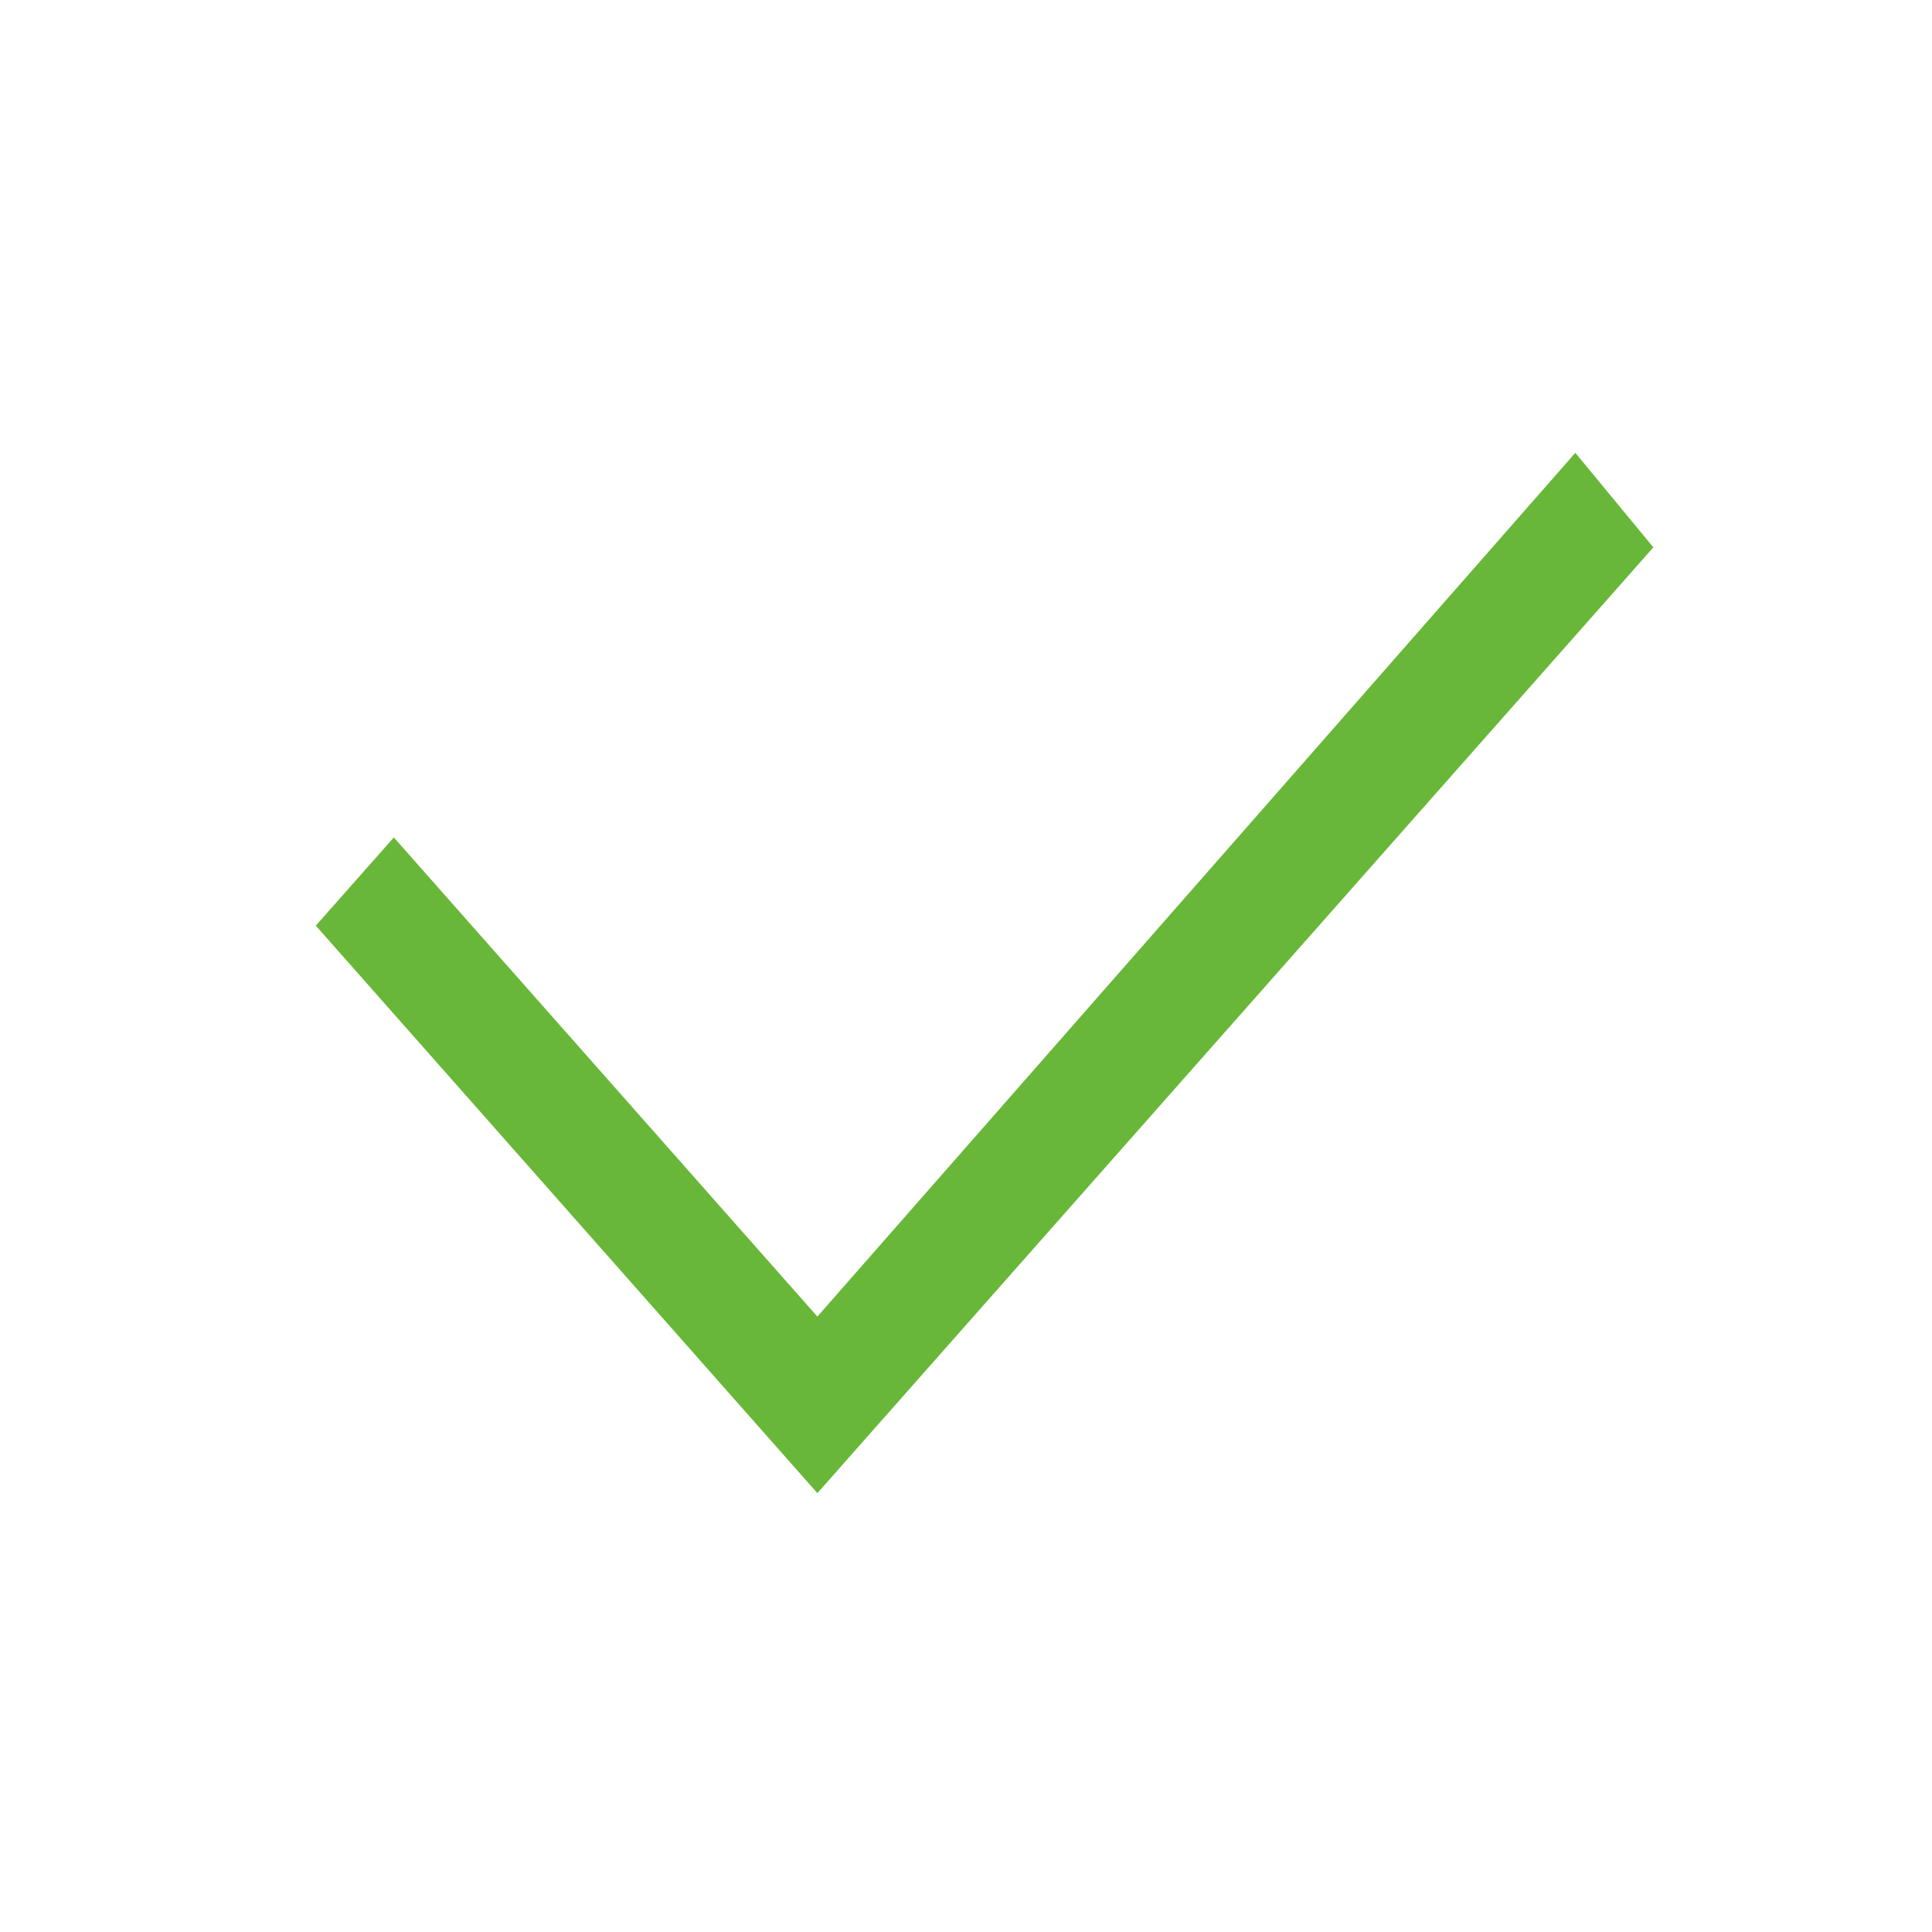
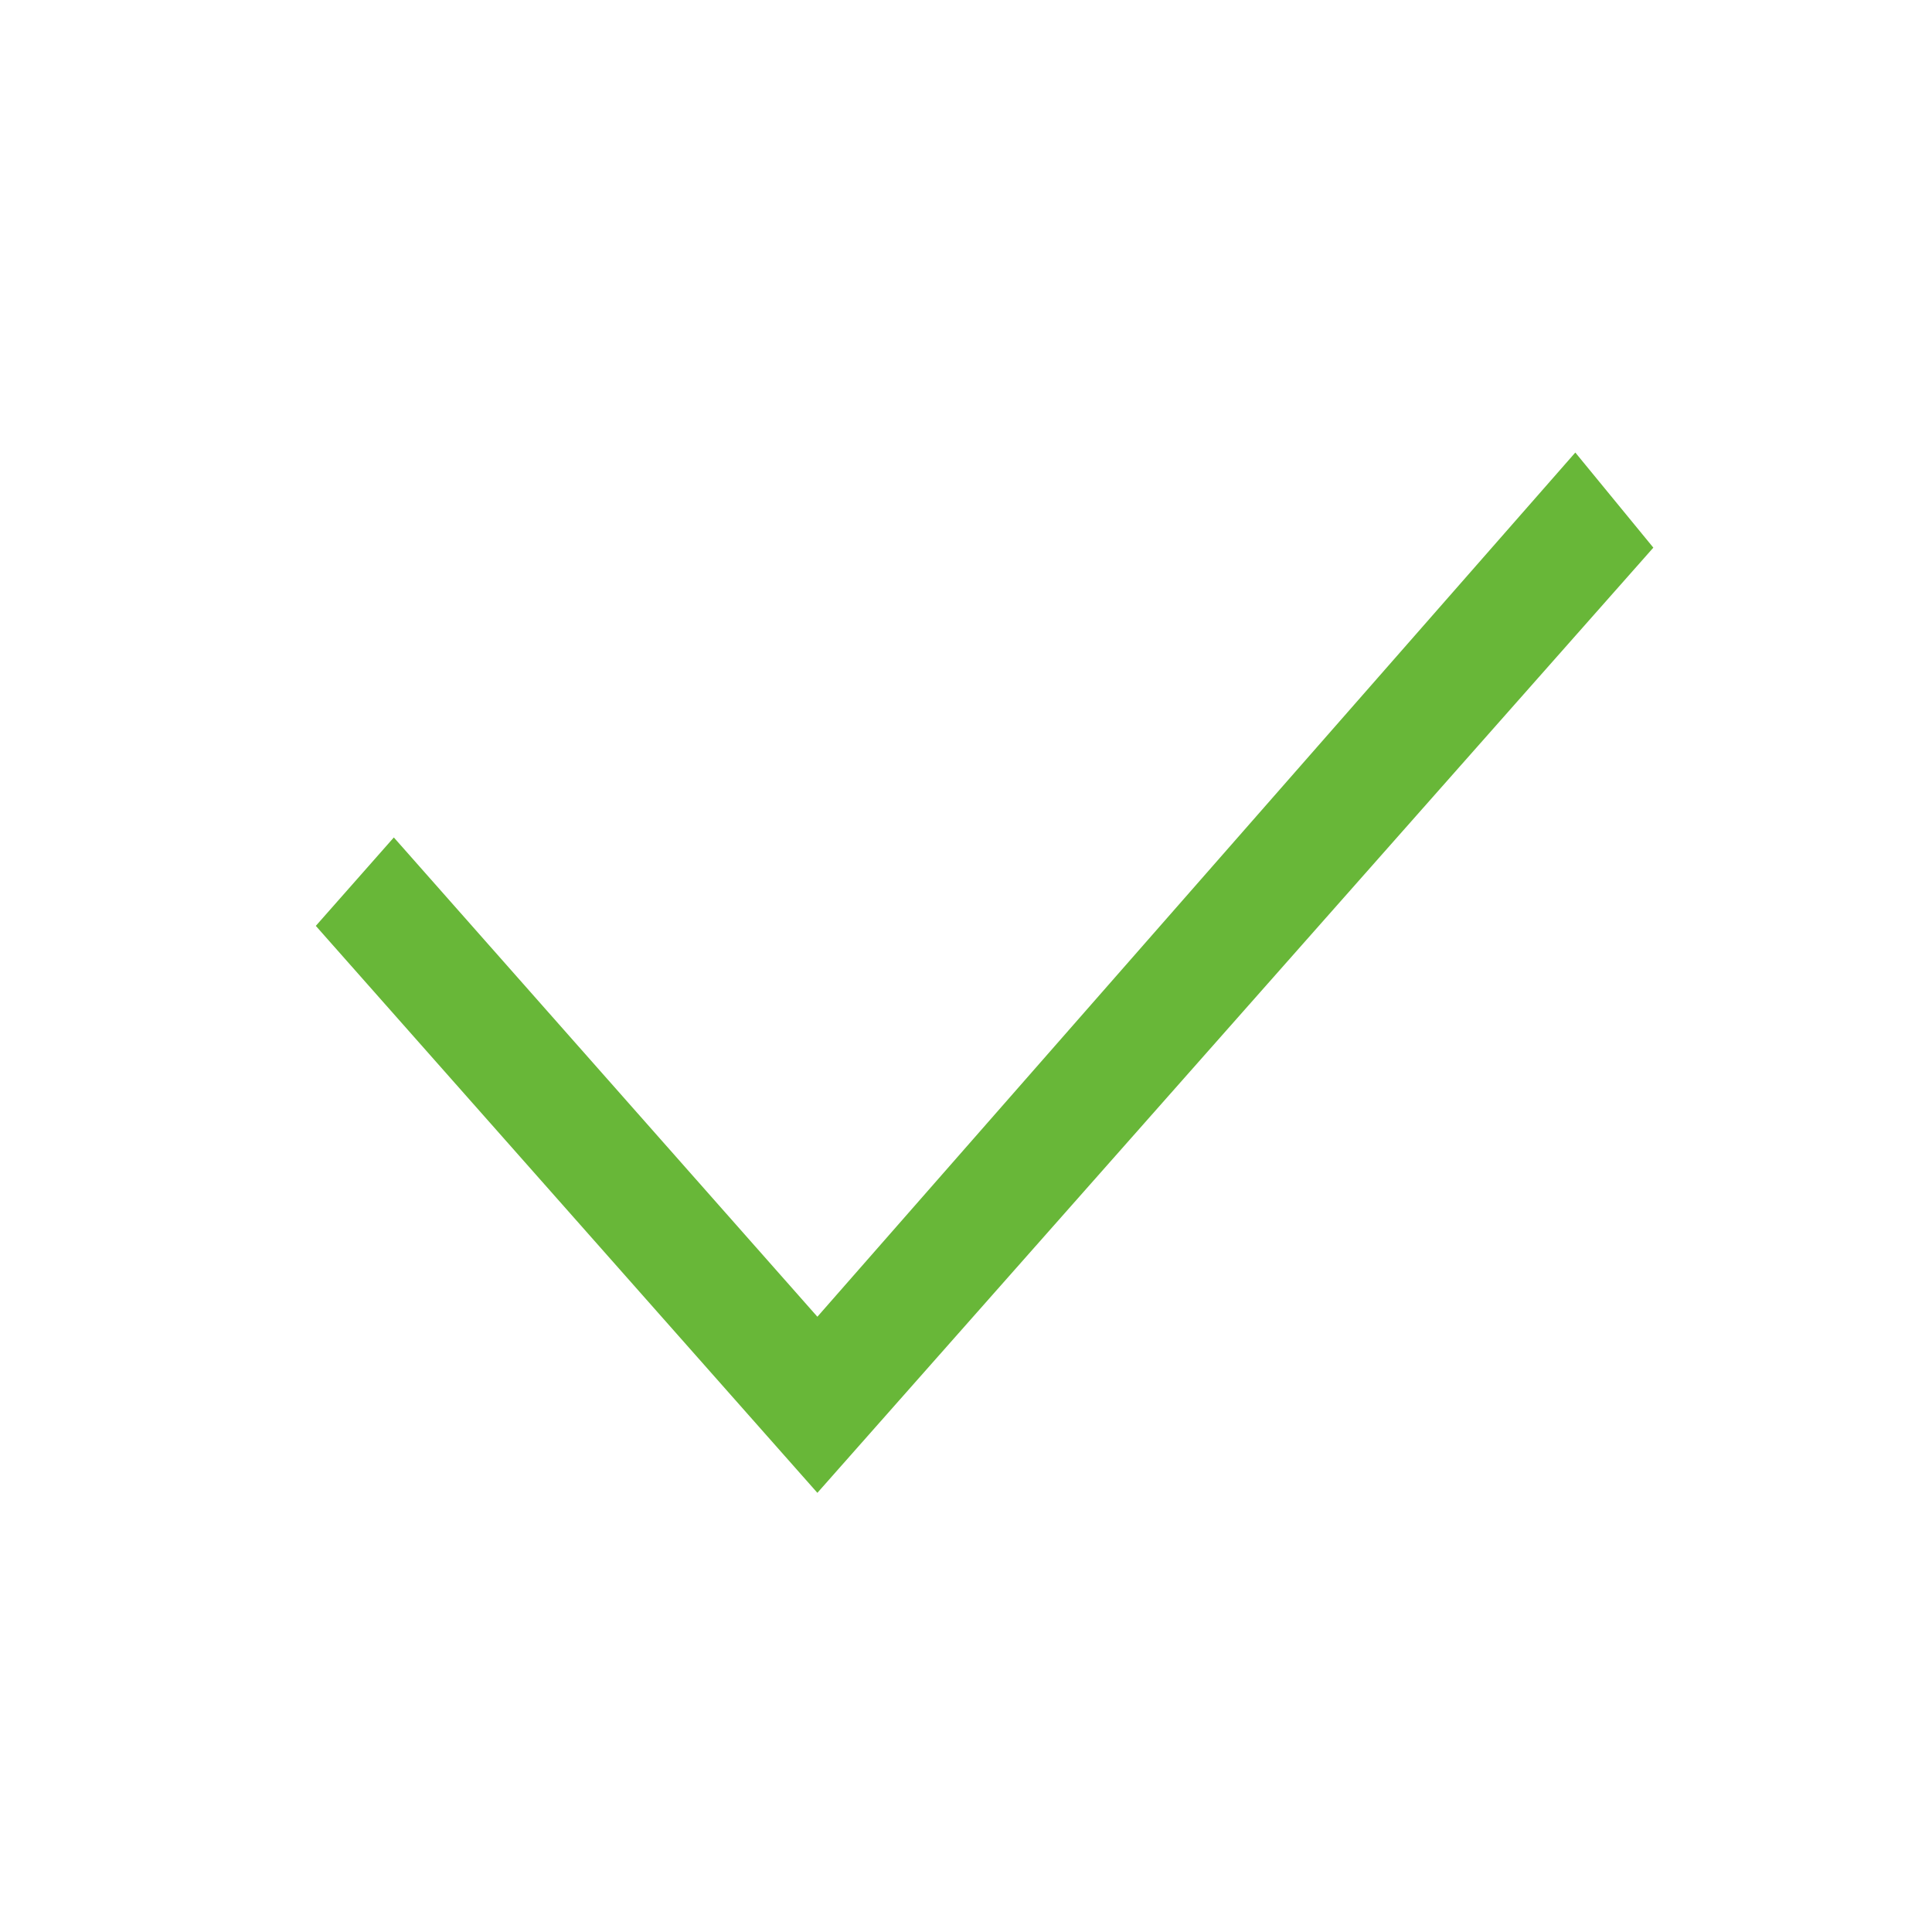
- <svg xmlns="http://www.w3.org/2000/svg" width="26" height="26" viewBox="0 0 26 26" fill="none">
-   <path d="M11 17.718L5.3 11.27L4.25 12.457L11 20.094L22.25 7.366L21.2 6.094L11 17.718Z" fill="#68B738" />
+ <svg xmlns="http://www.w3.org/2000/svg" width="26" height="26" fill="none">
+   <path d="M11 17.72l-5.7-6.45-1.05 1.19L11 20.09 22.25 7.37 21.2 6.09 11 17.72z" fill="#68B738" />
</svg>
